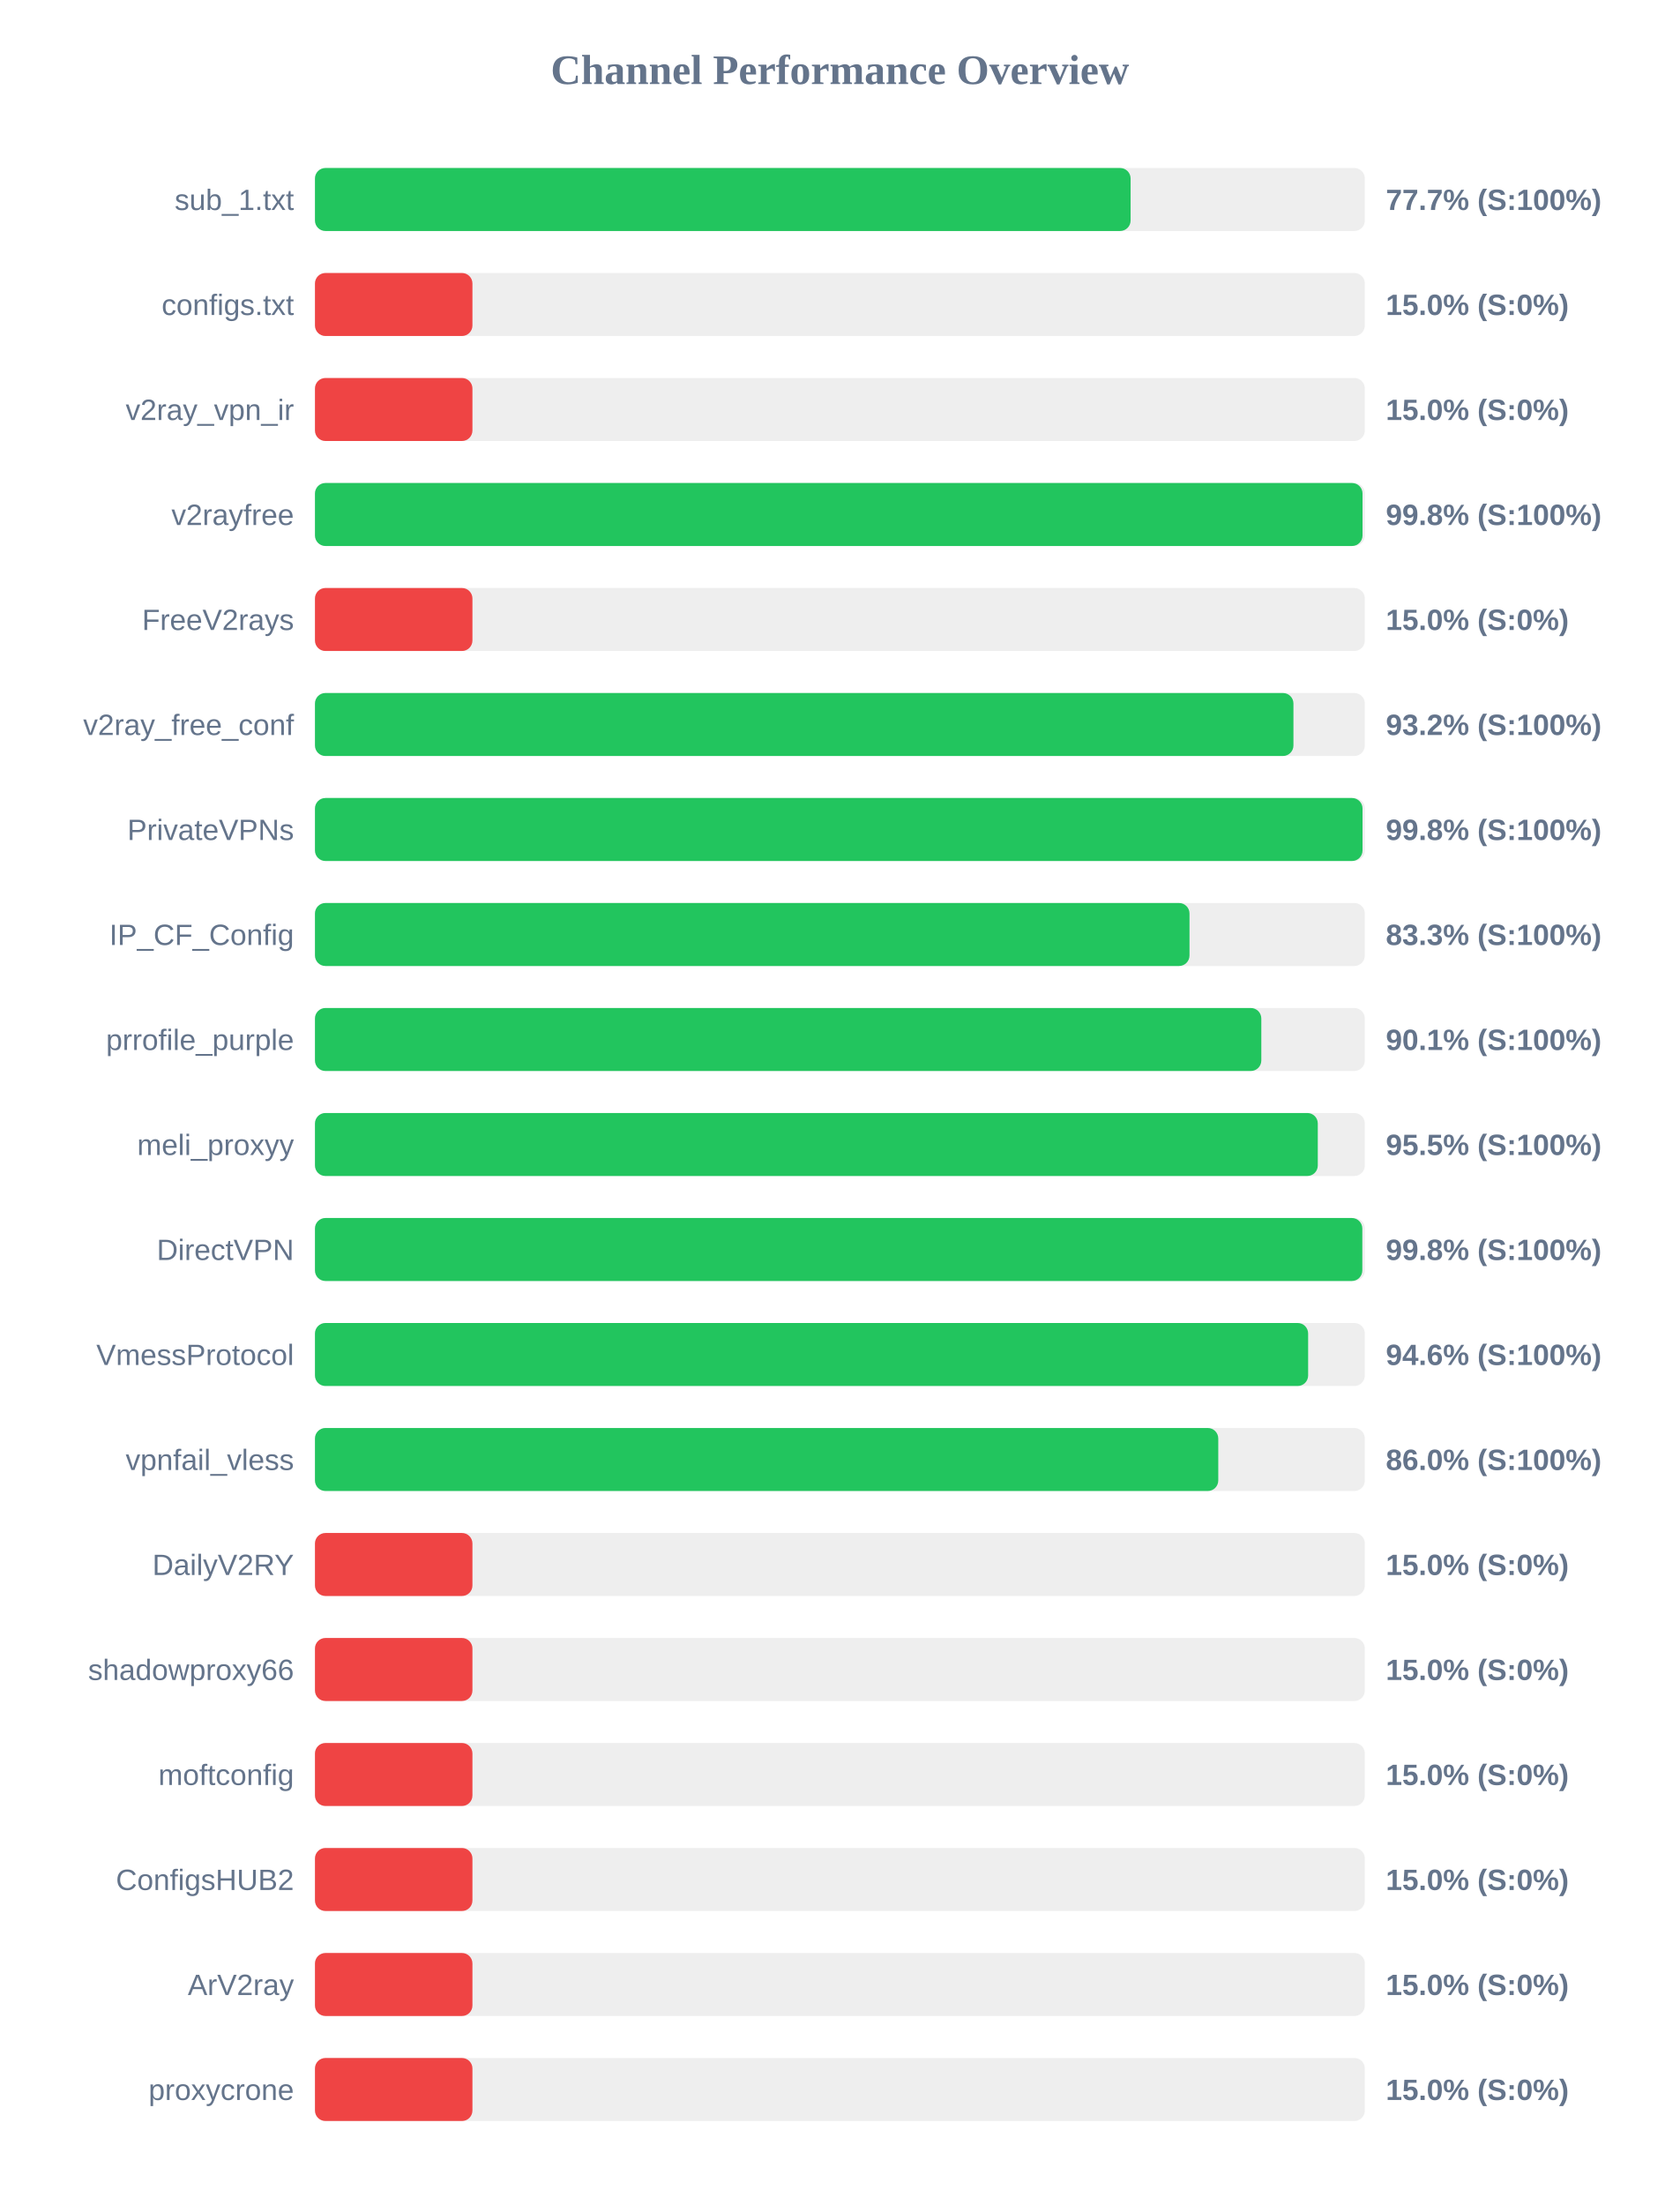
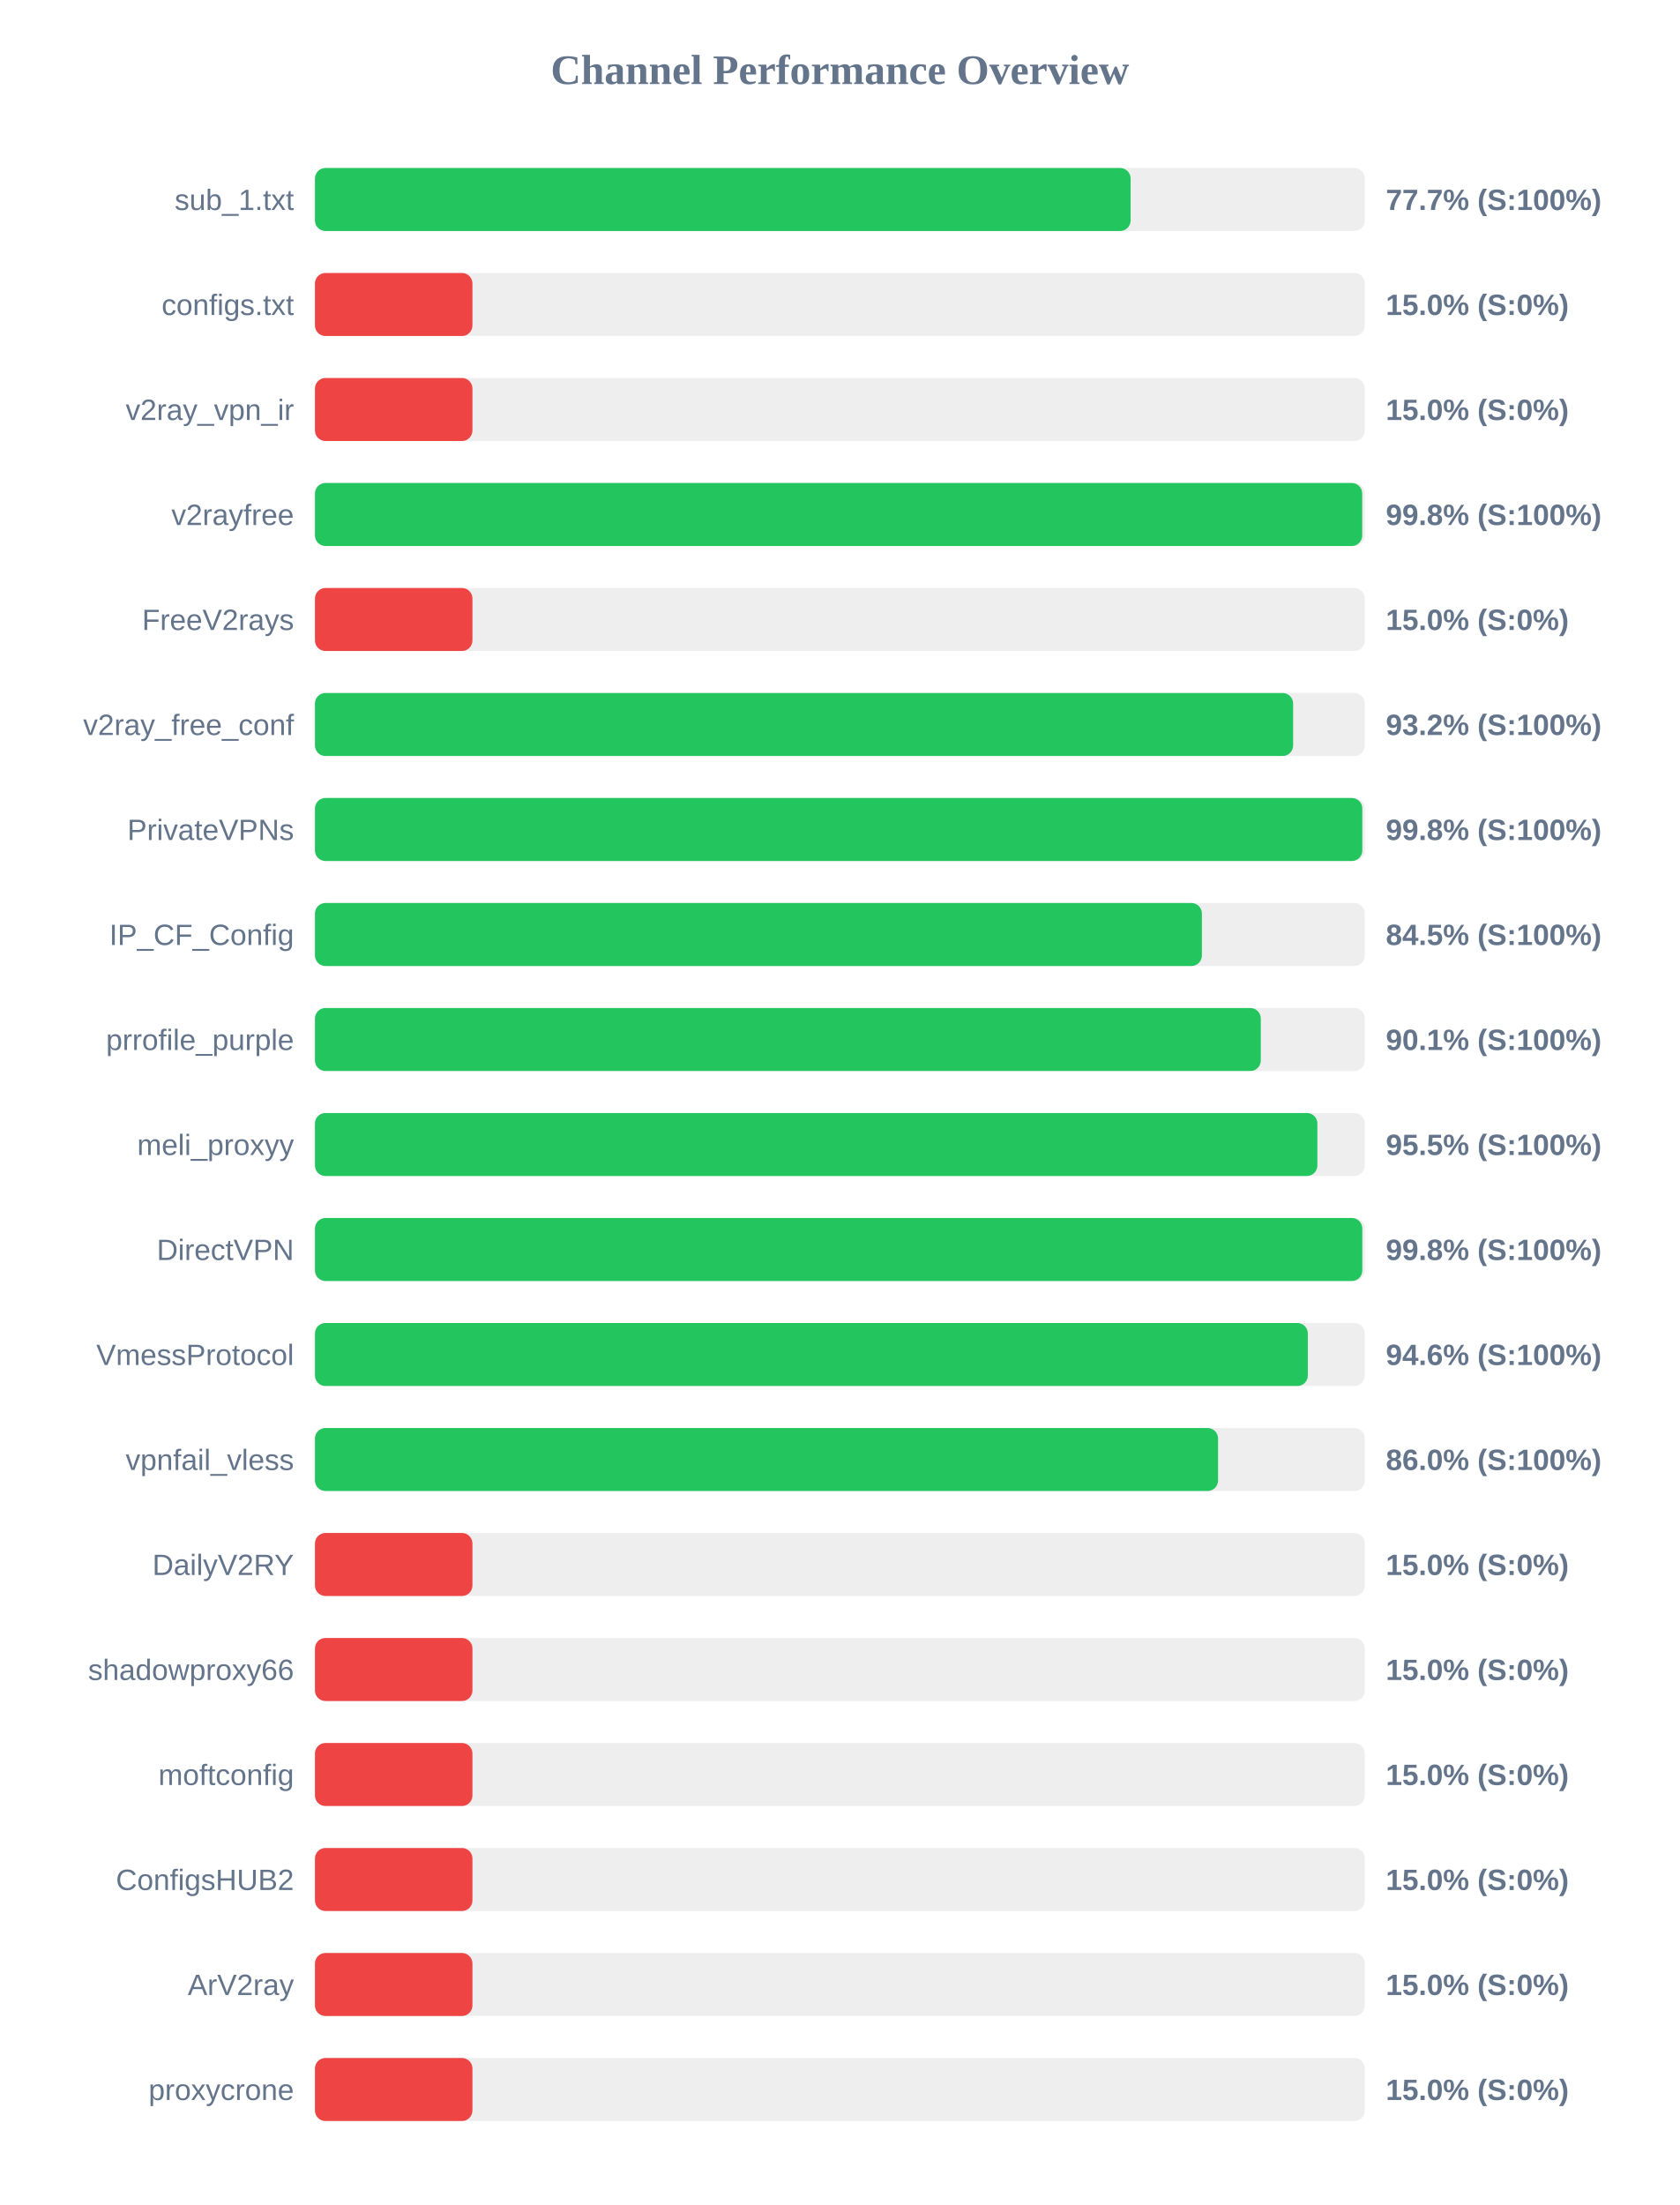
<svg xmlns="http://www.w3.org/2000/svg" width="800" height="1050" version="1.1">
  <style>
        .row { font: 14px Arial; fill: #64748b; }
        .score { font: bold 14px Arial; fill: #64748b; }
    </style>
  <text x="400" y="40" text-anchor="middle" font-size="20px" font-weight="bold" fill="#64748b">Channel Performance Overview</text>
  <rect x="150" y="80" width="500" height="30" fill="#eee" rx="5" />
  <rect x="150" y="80" width="388.45" height="30" fill="#22c55e" rx="5" />
  <text x="140" y="100" text-anchor="end" class="row">sub_1.txt</text>
  <text x="660" y="100" text-anchor="start" class="score">77.7% (S:100%)</text>
  <rect x="150" y="130" width="500" height="30" fill="#eee" rx="5" />
  <rect x="150" y="130" width="75.0" height="30" fill="#ef4444" rx="5" />
  <text x="140" y="150" text-anchor="end" class="row">configs.txt</text>
  <text x="660" y="150" text-anchor="start" class="score">15.0% (S:0%)</text>
  <rect x="150" y="180" width="500" height="30" fill="#eee" rx="5" />
  <rect x="150" y="180" width="75.0" height="30" fill="#ef4444" rx="5" />
  <text x="140" y="200" text-anchor="end" class="row">v2ray_vpn_ir</text>
  <text x="660" y="200" text-anchor="start" class="score">15.0% (S:0%)</text>
  <rect x="150" y="230" width="500" height="30" fill="#eee" rx="5" />
-   <rect x="150" y="230" width="498.9" height="30" fill="#22c55e" rx="5" />
+   <rect x="150" y="230" width="498.75" height="30" fill="#22c55e" rx="5" />
  <text x="140" y="250" text-anchor="end" class="row">v2rayfree</text>
  <text x="660" y="250" text-anchor="start" class="score">99.8% (S:100%)</text>
  <rect x="150" y="280" width="500" height="30" fill="#eee" rx="5" />
  <rect x="150" y="280" width="75.0" height="30" fill="#ef4444" rx="5" />
  <text x="140" y="300" text-anchor="end" class="row">FreeV2rays</text>
  <text x="660" y="300" text-anchor="start" class="score">15.0% (S:0%)</text>
  <rect x="150" y="330" width="500" height="30" fill="#eee" rx="5" />
-   <rect x="150" y="330" width="466.0" height="30" fill="#22c55e" rx="5" />
+   <rect x="150" y="330" width="465.85" height="30" fill="#22c55e" rx="5" />
  <text x="140" y="350" text-anchor="end" class="row">v2ray_free_conf</text>
  <text x="660" y="350" text-anchor="start" class="score">93.2% (S:100%)</text>
  <rect x="150" y="380" width="500" height="30" fill="#eee" rx="5" />
-   <rect x="150" y="380" width="498.9" height="30" fill="#22c55e" rx="5" />
+   <rect x="150" y="380" width="498.8" height="30" fill="#22c55e" rx="5" />
  <text x="140" y="400" text-anchor="end" class="row">PrivateVPNs</text>
  <text x="660" y="400" text-anchor="start" class="score">99.8% (S:100%)</text>
  <rect x="150" y="430" width="500" height="30" fill="#eee" rx="5" />
-   <rect x="150" y="430" width="416.5" height="30" fill="#22c55e" rx="5" />
+   <rect x="150" y="430" width="422.4" height="30" fill="#22c55e" rx="5" />
  <text x="140" y="450" text-anchor="end" class="row">IP_CF_Config</text>
-   <text x="660" y="450" text-anchor="start" class="score">83.3% (S:100%)</text>
+   <text x="660" y="450" text-anchor="start" class="score">84.5% (S:100%)</text>
  <rect x="150" y="480" width="500" height="30" fill="#eee" rx="5" />
-   <rect x="150" y="480" width="450.7" height="30" fill="#22c55e" rx="5" />
+   <rect x="150" y="480" width="450.45" height="30" fill="#22c55e" rx="5" />
  <text x="140" y="500" text-anchor="end" class="row">prrofile_purple</text>
  <text x="660" y="500" text-anchor="start" class="score">90.1% (S:100%)</text>
  <rect x="150" y="530" width="500" height="30" fill="#eee" rx="5" />
-   <rect x="150" y="530" width="477.6" height="30" fill="#22c55e" rx="5" />
+   <rect x="150" y="530" width="477.4" height="30" fill="#22c55e" rx="5" />
  <text x="140" y="550" text-anchor="end" class="row">meli_proxyy</text>
  <text x="660" y="550" text-anchor="start" class="score">95.5% (S:100%)</text>
  <rect x="150" y="580" width="500" height="30" fill="#eee" rx="5" />
  <rect x="150" y="580" width="498.8" height="30" fill="#22c55e" rx="5" />
  <text x="140" y="600" text-anchor="end" class="row">DirectVPN</text>
  <text x="660" y="600" text-anchor="start" class="score">99.8% (S:100%)</text>
  <rect x="150" y="630" width="500" height="30" fill="#eee" rx="5" />
-   <rect x="150" y="630" width="473.0" height="30" fill="#22c55e" rx="5" />
+   <rect x="150" y="630" width="472.85" height="30" fill="#22c55e" rx="5" />
  <text x="140" y="650" text-anchor="end" class="row">VmessProtocol</text>
  <text x="660" y="650" text-anchor="start" class="score">94.6% (S:100%)</text>
  <rect x="150" y="680" width="500" height="30" fill="#eee" rx="5" />
-   <rect x="150" y="680" width="430.2" height="30" fill="#22c55e" rx="5" />
+   <rect x="150" y="680" width="430.1" height="30" fill="#22c55e" rx="5" />
  <text x="140" y="700" text-anchor="end" class="row">vpnfail_vless</text>
  <text x="660" y="700" text-anchor="start" class="score">86.0% (S:100%)</text>
  <rect x="150" y="730" width="500" height="30" fill="#eee" rx="5" />
  <rect x="150" y="730" width="75.0" height="30" fill="#ef4444" rx="5" />
  <text x="140" y="750" text-anchor="end" class="row">DailyV2RY</text>
  <text x="660" y="750" text-anchor="start" class="score">15.0% (S:0%)</text>
  <rect x="150" y="780" width="500" height="30" fill="#eee" rx="5" />
  <rect x="150" y="780" width="75.0" height="30" fill="#ef4444" rx="5" />
  <text x="140" y="800" text-anchor="end" class="row">shadowproxy66</text>
  <text x="660" y="800" text-anchor="start" class="score">15.0% (S:0%)</text>
  <rect x="150" y="830" width="500" height="30" fill="#eee" rx="5" />
  <rect x="150" y="830" width="75.0" height="30" fill="#ef4444" rx="5" />
  <text x="140" y="850" text-anchor="end" class="row">moftconfig</text>
  <text x="660" y="850" text-anchor="start" class="score">15.0% (S:0%)</text>
  <rect x="150" y="880" width="500" height="30" fill="#eee" rx="5" />
  <rect x="150" y="880" width="75.0" height="30" fill="#ef4444" rx="5" />
  <text x="140" y="900" text-anchor="end" class="row">ConfigsHUB2</text>
  <text x="660" y="900" text-anchor="start" class="score">15.0% (S:0%)</text>
  <rect x="150" y="930" width="500" height="30" fill="#eee" rx="5" />
  <rect x="150" y="930" width="75.0" height="30" fill="#ef4444" rx="5" />
  <text x="140" y="950" text-anchor="end" class="row">ArV2ray</text>
  <text x="660" y="950" text-anchor="start" class="score">15.0% (S:0%)</text>
  <rect x="150" y="980" width="500" height="30" fill="#eee" rx="5" />
  <rect x="150" y="980" width="75.0" height="30" fill="#ef4444" rx="5" />
  <text x="140" y="1000" text-anchor="end" class="row">proxycrone</text>
  <text x="660" y="1000" text-anchor="start" class="score">15.0% (S:0%)</text>
</svg>
